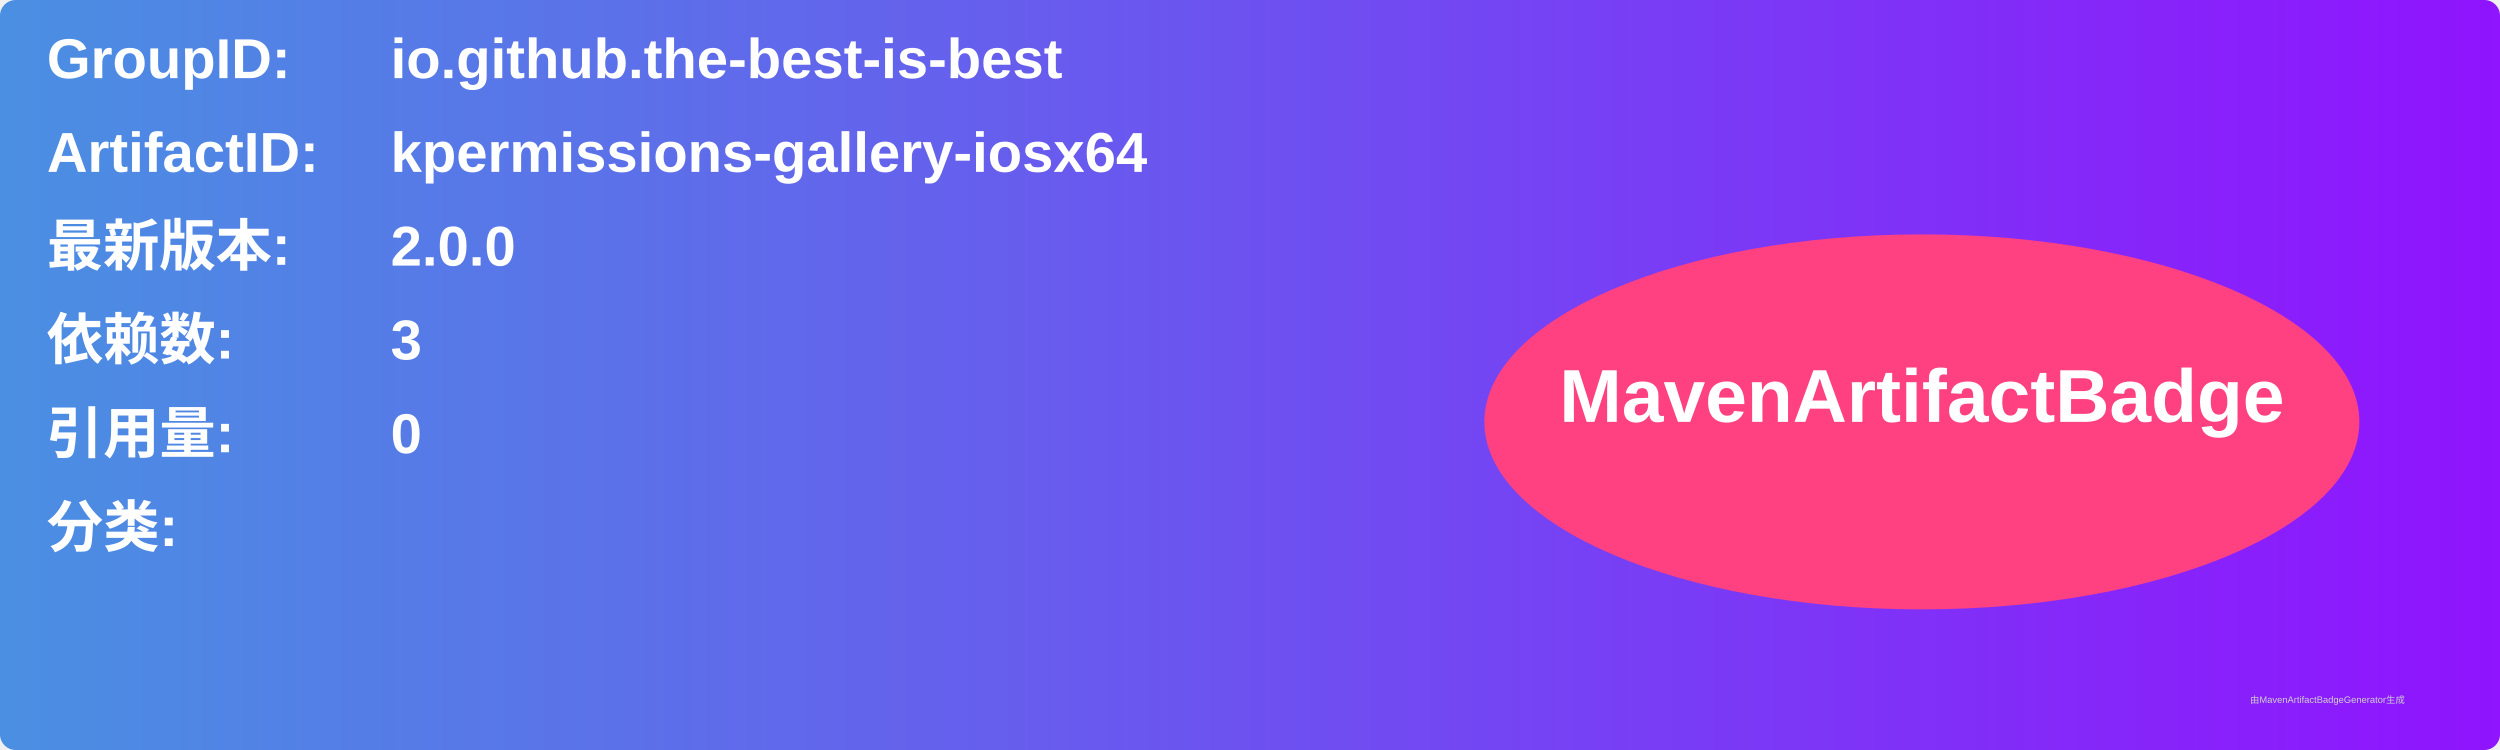
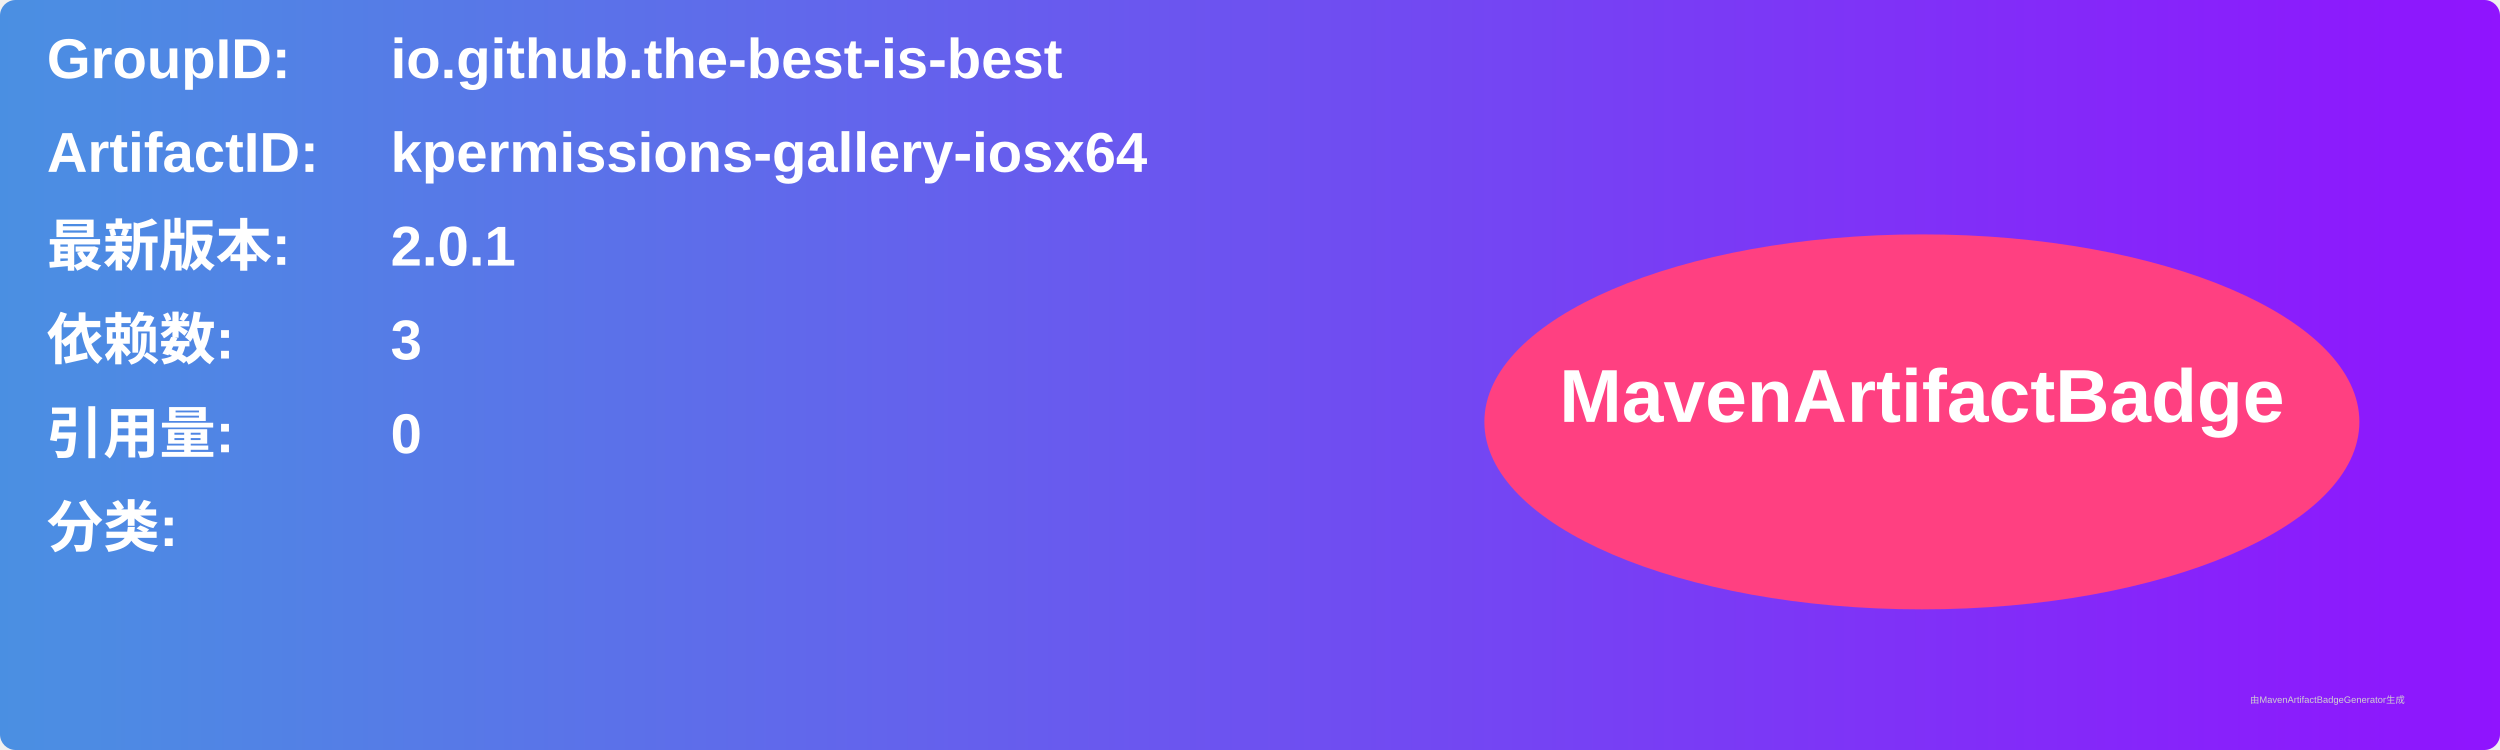
<svg xmlns="http://www.w3.org/2000/svg" width="800" height="240" viewBox="0 0 800 240">
  <linearGradient id="grad" x1="0%" y1="0%" x2="100%" y2="0%">
    <stop offset="0%" stop-color="#4a90e2" />
    <stop offset="100%" stop-color="#9013fe" />
  </linearGradient>
  <rect width="100%" height="100%" rx="5" ry="5" fill="url(#grad)" />
  <g transform="translate(15, 15)">
    <text x="0" y="10" font-family="Arial" font-size="18" fill="white" font-weight="bold" width="260">GroupID:</text>
    <text x="110" y="10" font-family="Arial" font-size="18" fill="white" font-weight="bold" width="460">io.github.the-best-is-best</text>
    <text x="0" y="40" font-family="Arial" font-size="18" fill="white" font-weight="bold" width="260">ArtifactID:</text>
    <text x="110" y="40" font-family="Arial" font-size="18" fill="white" font-weight="bold" width="460">kpermissions-gallery-iosx64</text>
    <text x="0" y="70" font-family="Arial" font-size="18" fill="white" font-weight="bold">最新版本:</text>
    <text x="110" y="70" font-family="Arial" font-size="18" fill="white" font-weight="bold">
-       <tspan font-weight="bold">2.0.0</tspan>
+       <tspan font-weight="bold">2.0.1</tspan>
    </text>
    <text x="0" y="100" font-family="Arial" font-size="18" fill="white" font-weight="bold">依赖数: </text>
    <text x="110" y="100" font-family="Arial" font-size="18" fill="white">
      <tspan font-weight="bold">3</tspan>
    </text>
    <text x="0" y="130" font-family="Arial" font-size="18" fill="white" font-weight="bold">引用量: </text>
    <text x="110" y="130" font-family="Arial" font-size="18" fill="white">
      <tspan font-weight="bold">0</tspan>
    </text>
    <text x="0" y="160" font-family="Arial" font-size="18" fill="white" font-weight="bold">分类:</text>
    <text x="10" y="190" font-family="Arial" font-size="10" fill="white">
      <tspan font-weight="bold" />
    </text>
    <ellipse cx="600" cy="120" rx="140" ry="60" fill="#ff4081" />
    <text x="600" y="120" text-anchor="middle" font-family="Arial" font-size="24" fill="white" font-weight="bold">MavenArtifactBadge</text>
  </g>
  <text x="720" y="225" font-family="Arial" font-size="3" fill="#d0d0d0">由MavenArtifactBadgeGenerator生成</text>
</svg>
